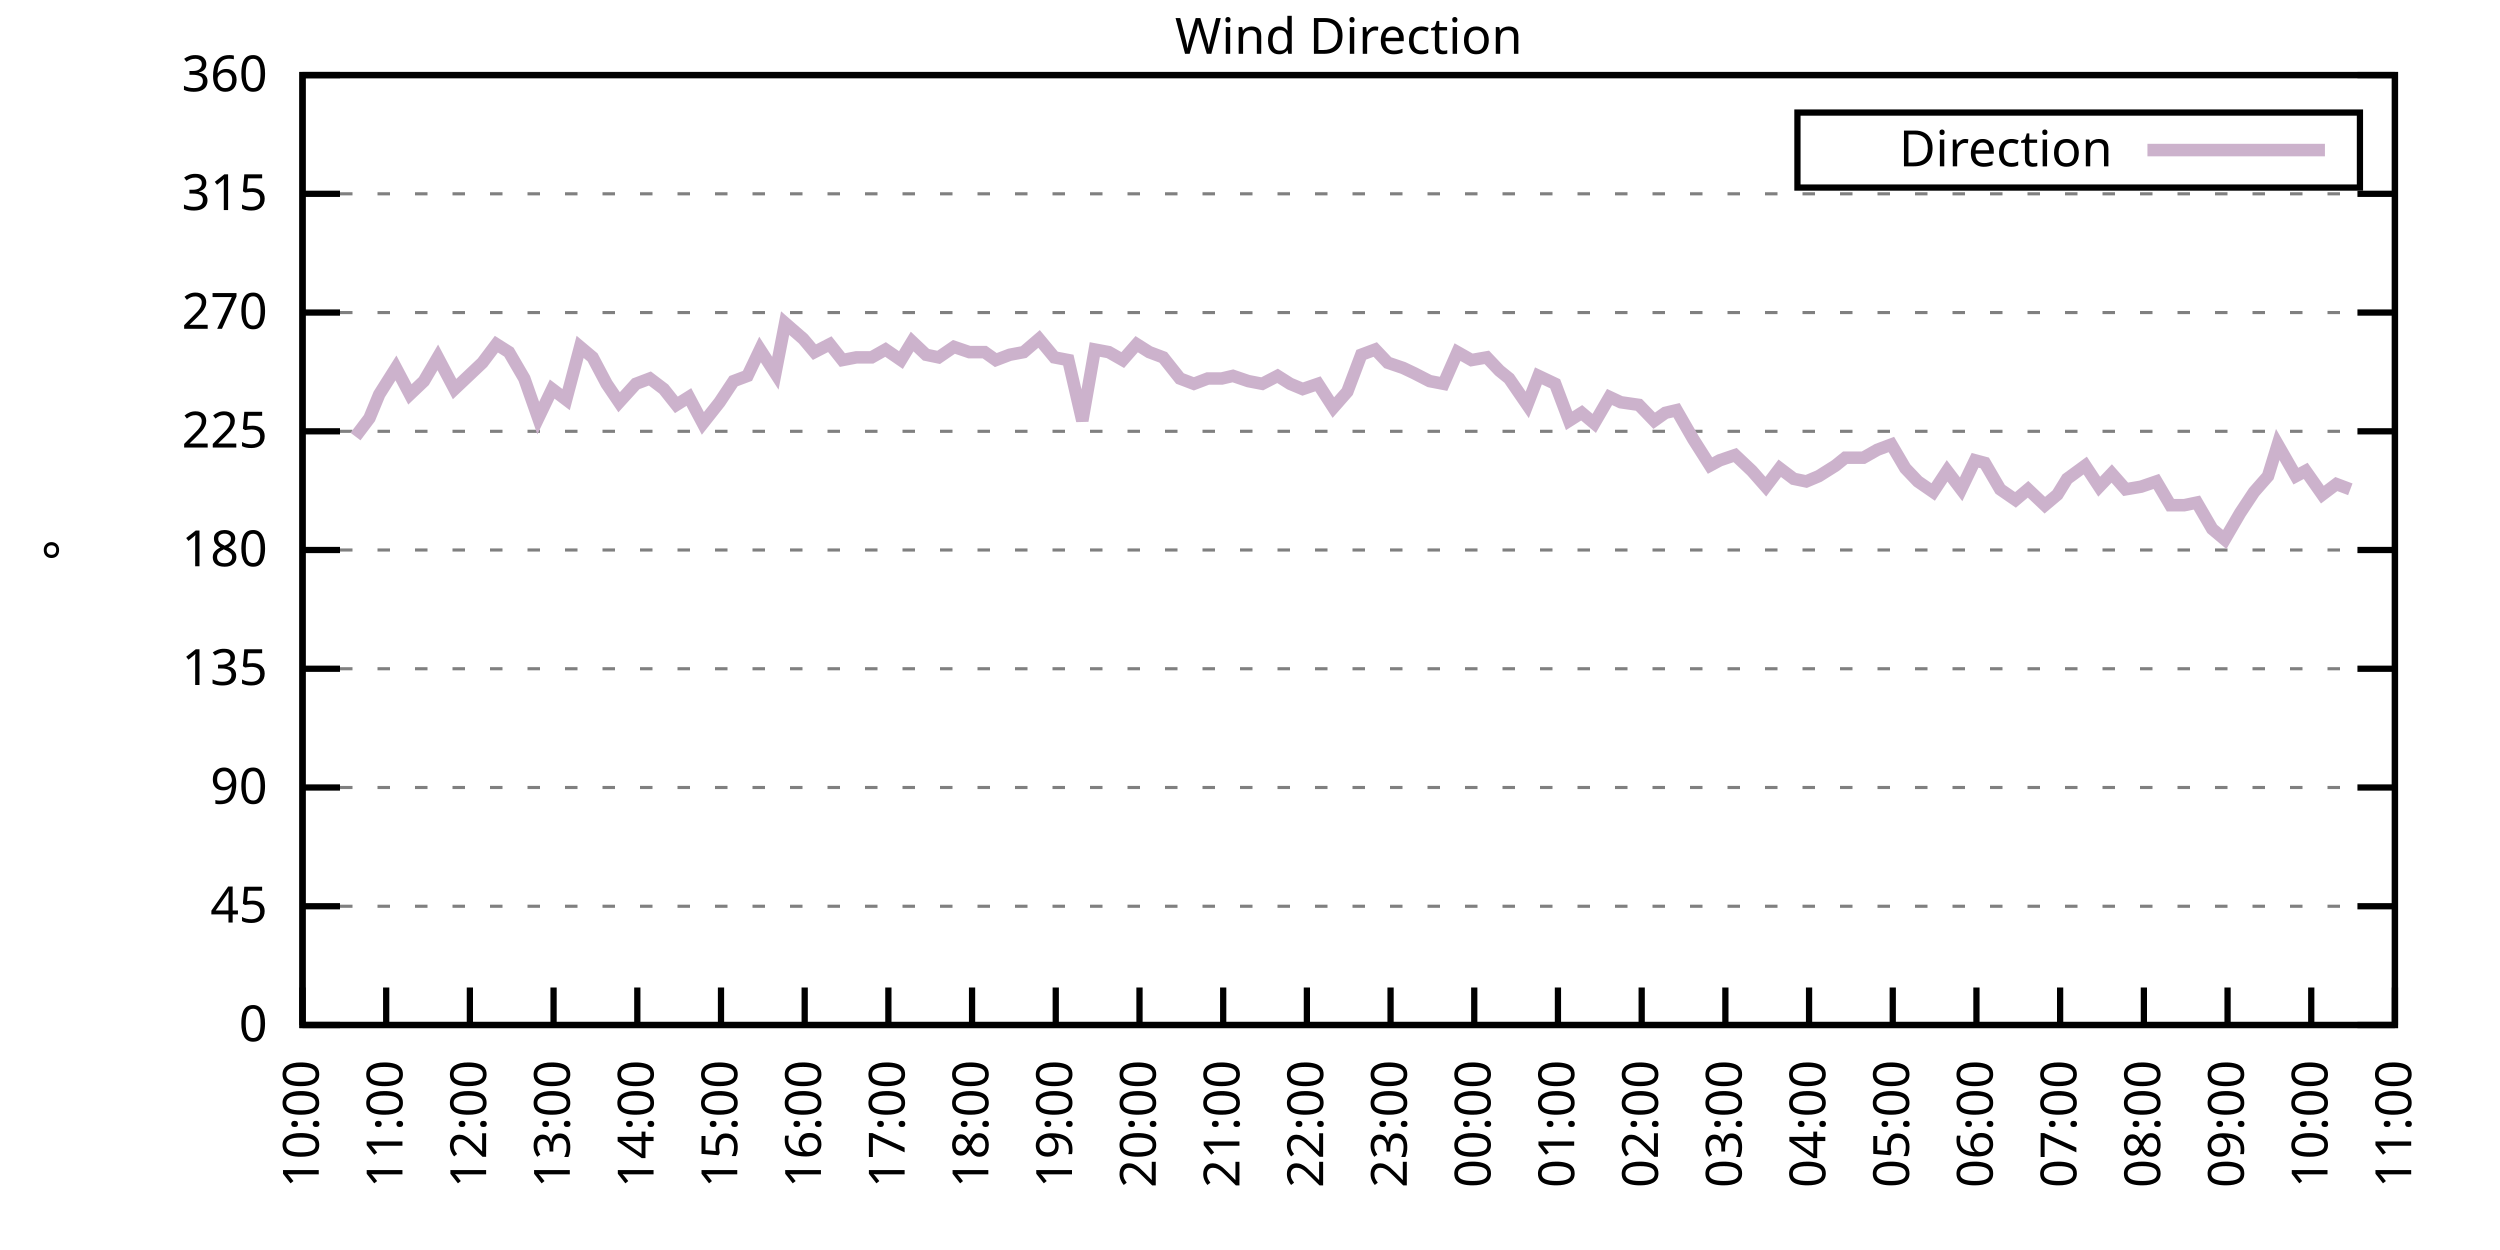
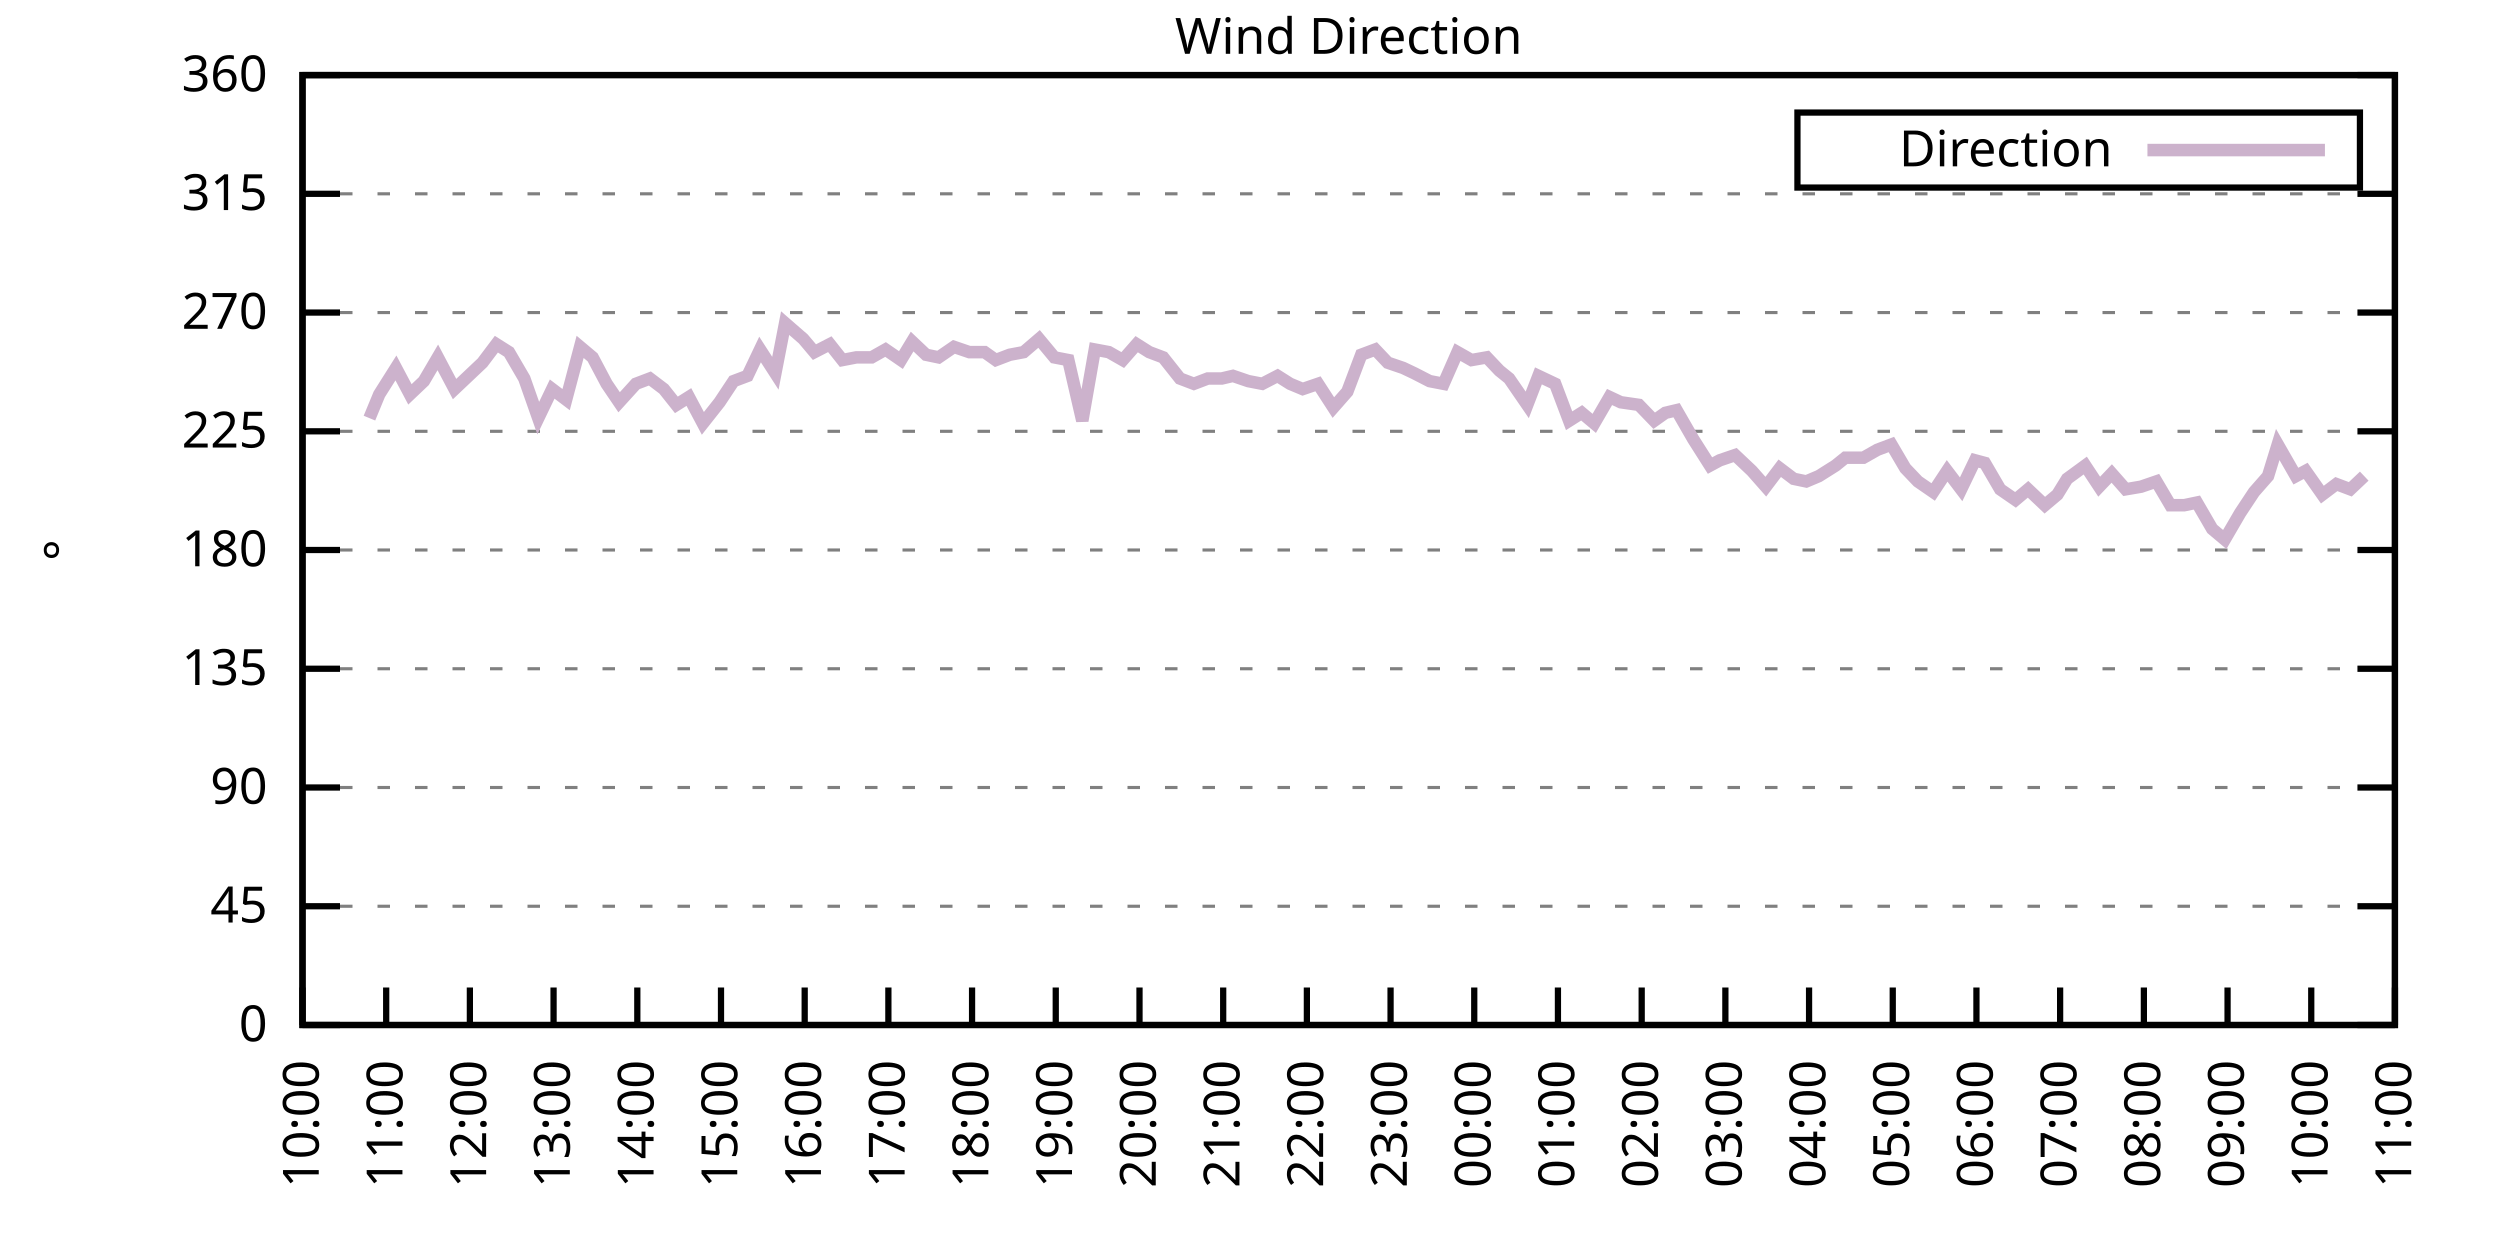
<svg xmlns="http://www.w3.org/2000/svg" xmlns:xlink="http://www.w3.org/1999/xlink" width="400" height="200" viewBox="0 0 400 200">
  <g id="gnuplot_canvas">
    <rect x="0" y="0" width="400" height="200" fill="none" />
    <defs>
      <circle id="gpDot" r="0.5" stroke-width="0.5" stroke="currentColor" />
      <path id="gpPt0" stroke-width="0.333" stroke="currentColor" d="M-1,0 h2 M0,-1 v2" />
      <path id="gpPt1" stroke-width="0.333" stroke="currentColor" d="M-1,-1 L1,1 M1,-1 L-1,1" />
      <path id="gpPt2" stroke-width="0.333" stroke="currentColor" d="M-1,0 L1,0 M0,-1 L0,1 M-1,-1 L1,1 M-1,1 L1,-1" />
      <rect id="gpPt3" stroke-width="0.333" stroke="currentColor" x="-1" y="-1" width="2" height="2" />
      <rect id="gpPt4" stroke-width="0.333" stroke="currentColor" fill="currentColor" x="-1" y="-1" width="2" height="2" />
      <circle id="gpPt5" stroke-width="0.333" stroke="currentColor" cx="0" cy="0" r="1" />
      <use xlink:href="#gpPt5" id="gpPt6" fill="currentColor" stroke="none" />
      <path id="gpPt7" stroke-width="0.333" stroke="currentColor" d="M0,-1.33 L-1.33,0.67 L1.33,0.67 z" />
      <use xlink:href="#gpPt7" id="gpPt8" fill="currentColor" stroke="none" />
      <use xlink:href="#gpPt7" id="gpPt9" stroke="currentColor" transform="rotate(180)" />
      <use xlink:href="#gpPt9" id="gpPt10" fill="currentColor" stroke="none" />
      <use xlink:href="#gpPt3" id="gpPt11" stroke="currentColor" transform="rotate(45)" />
      <use xlink:href="#gpPt11" id="gpPt12" fill="currentColor" stroke="none" />
      <path id="gpPt13" stroke-width="0.333" stroke="currentColor" d="M0,1.330 L1.265,0.411 L0.782,-1.067 L-0.782,-1.076 L-1.265,0.411 z" />
      <use xlink:href="#gpPt13" id="gpPt14" fill="currentColor" stroke="none" />
      <filter id="textbox" filterUnits="objectBoundingBox" x="0" y="0" height="1" width="1">
        <feFlood flood-color="white" flood-opacity="1" result="bgnd" />
        <feComposite in="SourceGraphic" in2="bgnd" operator="atop" />
      </filter>
      <filter id="greybox" filterUnits="objectBoundingBox" x="0" y="0" height="1" width="1">
        <feFlood flood-color="lightgrey" flood-opacity="1" result="grey" />
        <feComposite in="SourceGraphic" in2="grey" operator="atop" />
      </filter>
    </defs>
    <g fill="none" color="white" stroke="currentColor" stroke-width="1.00" stroke-linecap="butt" stroke-linejoin="miter">
</g>
    <g fill="none" color="black" stroke="currentColor" stroke-width="1.00" stroke-linecap="butt" stroke-linejoin="miter">
      <g stroke="none" shape-rendering="crispEdges">
        <polygon fill="rgb(255, 255, 255)" points="48.40,164.00 383.18,164.00 383.18,12.02 48.40,12.02 " />
      </g>
    </g>
    <g fill="none" color="black" stroke="currentColor" stroke-width="1.00" stroke-linecap="butt" stroke-linejoin="miter">
</g>
    <g fill="none" color="black" stroke="black" stroke-width="0.50" stroke-linecap="butt" stroke-linejoin="miter">
</g>
    <g fill="none" color="gray" stroke="currentColor" stroke-width="0.50" stroke-linecap="butt" stroke-linejoin="miter">
      <path stroke="gray" stroke-dasharray="2,4" class="gridline" d="M48.40,164.00 L383.19,164.00  " />
    </g>
    <g fill="none" color="gray" stroke="gray" stroke-width="1.00" stroke-linecap="butt" stroke-linejoin="miter">
</g>
    <g fill="none" color="black" stroke="currentColor" stroke-width="1.00" stroke-linecap="butt" stroke-linejoin="miter">
      <path stroke="black" d="M48.40,164.00 L54.40,164.00 M383.19,164.00 L377.19,164.00  " />
      <g transform="translate(42.80,166.60)" stroke="none" fill="black" font-family="Sans" font-size="8.00" text-anchor="end">
        <text>
          <tspan font-family="Sans"> 0</tspan>
        </text>
      </g>
    </g>
    <g fill="none" color="black" stroke="currentColor" stroke-width="1.00" stroke-linecap="butt" stroke-linejoin="miter">
</g>
    <g fill="none" color="black" stroke="black" stroke-width="0.50" stroke-linecap="butt" stroke-linejoin="miter">
</g>
    <g fill="none" color="gray" stroke="currentColor" stroke-width="0.50" stroke-linecap="butt" stroke-linejoin="miter">
      <path stroke="gray" stroke-dasharray="2,4" class="gridline" d="M48.40,145.00 L383.19,145.00  " />
    </g>
    <g fill="none" color="gray" stroke="gray" stroke-width="1.00" stroke-linecap="butt" stroke-linejoin="miter">
</g>
    <g fill="none" color="black" stroke="currentColor" stroke-width="1.00" stroke-linecap="butt" stroke-linejoin="miter">
      <path stroke="black" d="M48.40,145.00 L54.40,145.00 M383.19,145.00 L377.19,145.00  " />
      <g transform="translate(42.80,147.60)" stroke="none" fill="black" font-family="Sans" font-size="8.00" text-anchor="end">
        <text>
          <tspan font-family="Sans"> 45</tspan>
        </text>
      </g>
    </g>
    <g fill="none" color="black" stroke="currentColor" stroke-width="1.00" stroke-linecap="butt" stroke-linejoin="miter">
</g>
    <g fill="none" color="black" stroke="black" stroke-width="0.50" stroke-linecap="butt" stroke-linejoin="miter">
</g>
    <g fill="none" color="gray" stroke="currentColor" stroke-width="0.50" stroke-linecap="butt" stroke-linejoin="miter">
      <path stroke="gray" stroke-dasharray="2,4" class="gridline" d="M48.40,126.00 L383.19,126.00  " />
    </g>
    <g fill="none" color="gray" stroke="gray" stroke-width="1.00" stroke-linecap="butt" stroke-linejoin="miter">
</g>
    <g fill="none" color="black" stroke="currentColor" stroke-width="1.00" stroke-linecap="butt" stroke-linejoin="miter">
      <path stroke="black" d="M48.40,126.00 L54.40,126.00 M383.19,126.00 L377.19,126.00  " />
      <g transform="translate(42.80,128.60)" stroke="none" fill="black" font-family="Sans" font-size="8.00" text-anchor="end">
        <text>
          <tspan font-family="Sans"> 90</tspan>
        </text>
      </g>
    </g>
    <g fill="none" color="black" stroke="currentColor" stroke-width="1.00" stroke-linecap="butt" stroke-linejoin="miter">
</g>
    <g fill="none" color="black" stroke="black" stroke-width="0.50" stroke-linecap="butt" stroke-linejoin="miter">
</g>
    <g fill="none" color="gray" stroke="currentColor" stroke-width="0.50" stroke-linecap="butt" stroke-linejoin="miter">
      <path stroke="gray" stroke-dasharray="2,4" class="gridline" d="M48.40,107.00 L383.19,107.00  " />
    </g>
    <g fill="none" color="gray" stroke="gray" stroke-width="1.00" stroke-linecap="butt" stroke-linejoin="miter">
</g>
    <g fill="none" color="black" stroke="currentColor" stroke-width="1.00" stroke-linecap="butt" stroke-linejoin="miter">
      <path stroke="black" d="M48.40,107.00 L54.40,107.00 M383.19,107.00 L377.19,107.00  " />
      <g transform="translate(42.80,109.60)" stroke="none" fill="black" font-family="Sans" font-size="8.00" text-anchor="end">
        <text>
          <tspan font-family="Sans"> 135</tspan>
        </text>
      </g>
    </g>
    <g fill="none" color="black" stroke="currentColor" stroke-width="1.00" stroke-linecap="butt" stroke-linejoin="miter">
</g>
    <g fill="none" color="black" stroke="black" stroke-width="0.50" stroke-linecap="butt" stroke-linejoin="miter">
</g>
    <g fill="none" color="gray" stroke="currentColor" stroke-width="0.50" stroke-linecap="butt" stroke-linejoin="miter">
      <path stroke="gray" stroke-dasharray="2,4" class="gridline" d="M48.40,88.00 L383.19,88.00  " />
    </g>
    <g fill="none" color="gray" stroke="gray" stroke-width="1.00" stroke-linecap="butt" stroke-linejoin="miter">
</g>
    <g fill="none" color="black" stroke="currentColor" stroke-width="1.00" stroke-linecap="butt" stroke-linejoin="miter">
      <path stroke="black" d="M48.40,88.00 L54.40,88.00 M383.19,88.00 L377.19,88.00  " />
      <g transform="translate(42.80,90.60)" stroke="none" fill="black" font-family="Sans" font-size="8.00" text-anchor="end">
        <text>
          <tspan font-family="Sans"> 180</tspan>
        </text>
      </g>
    </g>
    <g fill="none" color="black" stroke="currentColor" stroke-width="1.00" stroke-linecap="butt" stroke-linejoin="miter">
</g>
    <g fill="none" color="black" stroke="black" stroke-width="0.50" stroke-linecap="butt" stroke-linejoin="miter">
</g>
    <g fill="none" color="gray" stroke="currentColor" stroke-width="0.50" stroke-linecap="butt" stroke-linejoin="miter">
      <path stroke="gray" stroke-dasharray="2,4" class="gridline" d="M48.40,69.01 L383.19,69.01  " />
    </g>
    <g fill="none" color="gray" stroke="gray" stroke-width="1.00" stroke-linecap="butt" stroke-linejoin="miter">
</g>
    <g fill="none" color="black" stroke="currentColor" stroke-width="1.00" stroke-linecap="butt" stroke-linejoin="miter">
      <path stroke="black" d="M48.40,69.01 L54.40,69.01 M383.19,69.01 L377.19,69.01  " />
      <g transform="translate(42.80,71.61)" stroke="none" fill="black" font-family="Sans" font-size="8.00" text-anchor="end">
        <text>
          <tspan font-family="Sans"> 225</tspan>
        </text>
      </g>
    </g>
    <g fill="none" color="black" stroke="currentColor" stroke-width="1.00" stroke-linecap="butt" stroke-linejoin="miter">
</g>
    <g fill="none" color="black" stroke="black" stroke-width="0.50" stroke-linecap="butt" stroke-linejoin="miter">
</g>
    <g fill="none" color="gray" stroke="currentColor" stroke-width="0.50" stroke-linecap="butt" stroke-linejoin="miter">
      <path stroke="gray" stroke-dasharray="2,4" class="gridline" d="M48.40,50.01 L383.19,50.01  " />
    </g>
    <g fill="none" color="gray" stroke="gray" stroke-width="1.00" stroke-linecap="butt" stroke-linejoin="miter">
</g>
    <g fill="none" color="black" stroke="currentColor" stroke-width="1.00" stroke-linecap="butt" stroke-linejoin="miter">
      <path stroke="black" d="M48.40,50.01 L54.40,50.01 M383.19,50.01 L377.19,50.01  " />
      <g transform="translate(42.80,52.61)" stroke="none" fill="black" font-family="Sans" font-size="8.00" text-anchor="end">
        <text>
          <tspan font-family="Sans"> 270</tspan>
        </text>
      </g>
    </g>
    <g fill="none" color="black" stroke="currentColor" stroke-width="1.00" stroke-linecap="butt" stroke-linejoin="miter">
</g>
    <g fill="none" color="black" stroke="black" stroke-width="0.50" stroke-linecap="butt" stroke-linejoin="miter">
</g>
    <g fill="none" color="gray" stroke="currentColor" stroke-width="0.50" stroke-linecap="butt" stroke-linejoin="miter">
      <path stroke="gray" stroke-dasharray="2,4" class="gridline" d="M48.40,31.01 L383.19,31.01  " />
    </g>
    <g fill="none" color="gray" stroke="gray" stroke-width="1.00" stroke-linecap="butt" stroke-linejoin="miter">
</g>
    <g fill="none" color="black" stroke="currentColor" stroke-width="1.00" stroke-linecap="butt" stroke-linejoin="miter">
      <path stroke="black" d="M48.40,31.01 L54.40,31.01 M383.19,31.01 L377.19,31.01  " />
      <g transform="translate(42.80,33.61)" stroke="none" fill="black" font-family="Sans" font-size="8.00" text-anchor="end">
        <text>
          <tspan font-family="Sans"> 315</tspan>
        </text>
      </g>
    </g>
    <g fill="none" color="black" stroke="currentColor" stroke-width="1.00" stroke-linecap="butt" stroke-linejoin="miter">
</g>
    <g fill="none" color="black" stroke="black" stroke-width="0.50" stroke-linecap="butt" stroke-linejoin="miter">
</g>
    <g fill="none" color="gray" stroke="currentColor" stroke-width="0.50" stroke-linecap="butt" stroke-linejoin="miter">
      <path stroke="gray" stroke-dasharray="2,4" class="gridline" d="M48.40,12.01 L383.19,12.01  " />
    </g>
    <g fill="none" color="gray" stroke="gray" stroke-width="1.00" stroke-linecap="butt" stroke-linejoin="miter">
</g>
    <g fill="none" color="black" stroke="currentColor" stroke-width="1.00" stroke-linecap="butt" stroke-linejoin="miter">
      <path stroke="black" d="M48.40,12.01 L54.40,12.01 M383.19,12.01 L377.19,12.01  " />
      <g transform="translate(42.80,14.61)" stroke="none" fill="black" font-family="Sans" font-size="8.00" text-anchor="end">
        <text>
          <tspan font-family="Sans"> 360</tspan>
        </text>
      </g>
    </g>
    <g fill="none" color="black" stroke="currentColor" stroke-width="1.00" stroke-linecap="butt" stroke-linejoin="miter">
      <path stroke="black" d="M48.40,164.00 L48.40,158.00  " />
      <g transform="translate(51.00,169.60) rotate(270.00)" stroke="none" fill="black" font-family="Sans" font-size="8.00" text-anchor="end">
        <text>
          <tspan font-family="Sans">10:00</tspan>
        </text>
      </g>
    </g>
    <g fill="none" color="black" stroke="currentColor" stroke-width="1.00" stroke-linecap="butt" stroke-linejoin="miter">
      <path stroke="black" d="M61.79,164.00 L61.79,158.00  " />
      <g transform="translate(64.39,169.60) rotate(270.00)" stroke="none" fill="black" font-family="Sans" font-size="8.00" text-anchor="end">
        <text>
          <tspan font-family="Sans">11:00</tspan>
        </text>
      </g>
    </g>
    <g fill="none" color="black" stroke="currentColor" stroke-width="1.00" stroke-linecap="butt" stroke-linejoin="miter">
      <path stroke="black" d="M75.18,164.00 L75.18,158.00  " />
      <g transform="translate(77.78,169.60) rotate(270.00)" stroke="none" fill="black" font-family="Sans" font-size="8.00" text-anchor="end">
        <text>
          <tspan font-family="Sans">12:00</tspan>
        </text>
      </g>
    </g>
    <g fill="none" color="black" stroke="currentColor" stroke-width="1.00" stroke-linecap="butt" stroke-linejoin="miter">
      <path stroke="black" d="M88.57,164.00 L88.57,158.00  " />
      <g transform="translate(91.17,169.60) rotate(270.00)" stroke="none" fill="black" font-family="Sans" font-size="8.00" text-anchor="end">
        <text>
          <tspan font-family="Sans">13:00</tspan>
        </text>
      </g>
    </g>
    <g fill="none" color="black" stroke="currentColor" stroke-width="1.00" stroke-linecap="butt" stroke-linejoin="miter">
      <path stroke="black" d="M101.97,164.00 L101.97,158.00  " />
      <g transform="translate(104.57,169.60) rotate(270.00)" stroke="none" fill="black" font-family="Sans" font-size="8.00" text-anchor="end">
        <text>
          <tspan font-family="Sans">14:00</tspan>
        </text>
      </g>
    </g>
    <g fill="none" color="black" stroke="currentColor" stroke-width="1.00" stroke-linecap="butt" stroke-linejoin="miter">
      <path stroke="black" d="M115.36,164.00 L115.36,158.00  " />
      <g transform="translate(117.96,169.60) rotate(270.00)" stroke="none" fill="black" font-family="Sans" font-size="8.00" text-anchor="end">
        <text>
          <tspan font-family="Sans">15:00</tspan>
        </text>
      </g>
    </g>
    <g fill="none" color="black" stroke="currentColor" stroke-width="1.00" stroke-linecap="butt" stroke-linejoin="miter">
      <path stroke="black" d="M128.75,164.00 L128.75,158.00  " />
      <g transform="translate(131.35,169.60) rotate(270.00)" stroke="none" fill="black" font-family="Sans" font-size="8.00" text-anchor="end">
        <text>
          <tspan font-family="Sans">16:00</tspan>
        </text>
      </g>
    </g>
    <g fill="none" color="black" stroke="currentColor" stroke-width="1.00" stroke-linecap="butt" stroke-linejoin="miter">
      <path stroke="black" d="M142.14,164.00 L142.14,158.00  " />
      <g transform="translate(144.74,169.60) rotate(270.00)" stroke="none" fill="black" font-family="Sans" font-size="8.00" text-anchor="end">
        <text>
          <tspan font-family="Sans">17:00</tspan>
        </text>
      </g>
    </g>
    <g fill="none" color="black" stroke="currentColor" stroke-width="1.00" stroke-linecap="butt" stroke-linejoin="miter">
      <path stroke="black" d="M155.53,164.00 L155.53,158.00  " />
      <g transform="translate(158.13,169.60) rotate(270.00)" stroke="none" fill="black" font-family="Sans" font-size="8.00" text-anchor="end">
        <text>
          <tspan font-family="Sans">18:00</tspan>
        </text>
      </g>
    </g>
    <g fill="none" color="black" stroke="currentColor" stroke-width="1.00" stroke-linecap="butt" stroke-linejoin="miter">
      <path stroke="black" d="M168.92,164.00 L168.92,158.00  " />
      <g transform="translate(171.52,169.60) rotate(270.00)" stroke="none" fill="black" font-family="Sans" font-size="8.00" text-anchor="end">
        <text>
          <tspan font-family="Sans">19:00</tspan>
        </text>
      </g>
    </g>
    <g fill="none" color="black" stroke="currentColor" stroke-width="1.00" stroke-linecap="butt" stroke-linejoin="miter">
      <path stroke="black" d="M182.32,164.00 L182.32,158.00  " />
      <g transform="translate(184.92,169.60) rotate(270.00)" stroke="none" fill="black" font-family="Sans" font-size="8.00" text-anchor="end">
        <text>
          <tspan font-family="Sans">20:00</tspan>
        </text>
      </g>
    </g>
    <g fill="none" color="black" stroke="currentColor" stroke-width="1.00" stroke-linecap="butt" stroke-linejoin="miter">
      <path stroke="black" d="M195.71,164.00 L195.71,158.00  " />
      <g transform="translate(198.31,169.60) rotate(270.00)" stroke="none" fill="black" font-family="Sans" font-size="8.00" text-anchor="end">
        <text>
          <tspan font-family="Sans">21:00</tspan>
        </text>
      </g>
    </g>
    <g fill="none" color="black" stroke="currentColor" stroke-width="1.00" stroke-linecap="butt" stroke-linejoin="miter">
      <path stroke="black" d="M209.10,164.00 L209.10,158.00  " />
      <g transform="translate(211.70,169.60) rotate(270.00)" stroke="none" fill="black" font-family="Sans" font-size="8.00" text-anchor="end">
        <text>
          <tspan font-family="Sans">22:00</tspan>
        </text>
      </g>
    </g>
    <g fill="none" color="black" stroke="currentColor" stroke-width="1.00" stroke-linecap="butt" stroke-linejoin="miter">
      <path stroke="black" d="M222.49,164.00 L222.49,158.00  " />
      <g transform="translate(225.09,169.60) rotate(270.00)" stroke="none" fill="black" font-family="Sans" font-size="8.00" text-anchor="end">
        <text>
          <tspan font-family="Sans">23:00</tspan>
        </text>
      </g>
    </g>
    <g fill="none" color="black" stroke="currentColor" stroke-width="1.00" stroke-linecap="butt" stroke-linejoin="miter">
      <path stroke="black" d="M235.88,164.00 L235.88,158.00  " />
      <g transform="translate(238.48,169.60) rotate(270.00)" stroke="none" fill="black" font-family="Sans" font-size="8.00" text-anchor="end">
        <text>
          <tspan font-family="Sans">00:00</tspan>
        </text>
      </g>
    </g>
    <g fill="none" color="black" stroke="currentColor" stroke-width="1.00" stroke-linecap="butt" stroke-linejoin="miter">
      <path stroke="black" d="M249.27,164.00 L249.27,158.00  " />
      <g transform="translate(251.87,169.60) rotate(270.00)" stroke="none" fill="black" font-family="Sans" font-size="8.00" text-anchor="end">
        <text>
          <tspan font-family="Sans">01:00</tspan>
        </text>
      </g>
    </g>
    <g fill="none" color="black" stroke="currentColor" stroke-width="1.00" stroke-linecap="butt" stroke-linejoin="miter">
      <path stroke="black" d="M262.67,164.00 L262.67,158.00  " />
      <g transform="translate(265.27,169.60) rotate(270.00)" stroke="none" fill="black" font-family="Sans" font-size="8.00" text-anchor="end">
        <text>
          <tspan font-family="Sans">02:00</tspan>
        </text>
      </g>
    </g>
    <g fill="none" color="black" stroke="currentColor" stroke-width="1.00" stroke-linecap="butt" stroke-linejoin="miter">
      <path stroke="black" d="M276.06,164.00 L276.06,158.00  " />
      <g transform="translate(278.66,169.60) rotate(270.00)" stroke="none" fill="black" font-family="Sans" font-size="8.00" text-anchor="end">
        <text>
          <tspan font-family="Sans">03:00</tspan>
        </text>
      </g>
    </g>
    <g fill="none" color="black" stroke="currentColor" stroke-width="1.00" stroke-linecap="butt" stroke-linejoin="miter">
      <path stroke="black" d="M289.45,164.00 L289.45,158.00  " />
      <g transform="translate(292.05,169.60) rotate(270.00)" stroke="none" fill="black" font-family="Sans" font-size="8.00" text-anchor="end">
        <text>
          <tspan font-family="Sans">04:00</tspan>
        </text>
      </g>
    </g>
    <g fill="none" color="black" stroke="currentColor" stroke-width="1.00" stroke-linecap="butt" stroke-linejoin="miter">
      <path stroke="black" d="M302.84,164.00 L302.84,158.00  " />
      <g transform="translate(305.44,169.60) rotate(270.00)" stroke="none" fill="black" font-family="Sans" font-size="8.00" text-anchor="end">
        <text>
          <tspan font-family="Sans">05:00</tspan>
        </text>
      </g>
    </g>
    <g fill="none" color="black" stroke="currentColor" stroke-width="1.00" stroke-linecap="butt" stroke-linejoin="miter">
      <path stroke="black" d="M316.23,164.00 L316.23,158.00  " />
      <g transform="translate(318.83,169.60) rotate(270.00)" stroke="none" fill="black" font-family="Sans" font-size="8.00" text-anchor="end">
        <text>
          <tspan font-family="Sans">06:00</tspan>
        </text>
      </g>
    </g>
    <g fill="none" color="black" stroke="currentColor" stroke-width="1.00" stroke-linecap="butt" stroke-linejoin="miter">
      <path stroke="black" d="M329.62,164.00 L329.62,158.00  " />
      <g transform="translate(332.22,169.60) rotate(270.00)" stroke="none" fill="black" font-family="Sans" font-size="8.00" text-anchor="end">
        <text>
          <tspan font-family="Sans">07:00</tspan>
        </text>
      </g>
    </g>
    <g fill="none" color="black" stroke="currentColor" stroke-width="1.00" stroke-linecap="butt" stroke-linejoin="miter">
      <path stroke="black" d="M343.02,164.00 L343.02,158.00  " />
      <g transform="translate(345.62,169.60) rotate(270.00)" stroke="none" fill="black" font-family="Sans" font-size="8.00" text-anchor="end">
        <text>
          <tspan font-family="Sans">08:00</tspan>
        </text>
      </g>
    </g>
    <g fill="none" color="black" stroke="currentColor" stroke-width="1.00" stroke-linecap="butt" stroke-linejoin="miter">
      <path stroke="black" d="M356.41,164.00 L356.41,158.00  " />
      <g transform="translate(359.01,169.60) rotate(270.00)" stroke="none" fill="black" font-family="Sans" font-size="8.00" text-anchor="end">
        <text>
          <tspan font-family="Sans">09:00</tspan>
        </text>
      </g>
    </g>
    <g fill="none" color="black" stroke="currentColor" stroke-width="1.00" stroke-linecap="butt" stroke-linejoin="miter">
      <path stroke="black" d="M369.80,164.00 L369.80,158.00  " />
      <g transform="translate(372.40,169.60) rotate(270.00)" stroke="none" fill="black" font-family="Sans" font-size="8.00" text-anchor="end">
        <text>
          <tspan font-family="Sans">10:00</tspan>
        </text>
      </g>
    </g>
    <g fill="none" color="black" stroke="currentColor" stroke-width="1.00" stroke-linecap="butt" stroke-linejoin="miter">
      <path stroke="black" d="M383.19,164.00 L383.19,158.00  " />
      <g transform="translate(385.79,169.60) rotate(270.00)" stroke="none" fill="black" font-family="Sans" font-size="8.00" text-anchor="end">
        <text>
          <tspan font-family="Sans">11:00</tspan>
        </text>
      </g>
    </g>
    <g fill="none" color="black" stroke="currentColor" stroke-width="1.00" stroke-linecap="butt" stroke-linejoin="miter">
</g>
    <g fill="none" color="black" stroke="currentColor" stroke-width="1.00" stroke-linecap="butt" stroke-linejoin="miter">
      <path stroke="black" d="M48.40,12.01 L48.40,164.00 L383.19,164.00 L383.19,12.01 L48.40,12.01 Z  " />
    </g>
    <g fill="none" color="black" stroke="currentColor" stroke-width="1.00" stroke-linecap="butt" stroke-linejoin="miter">
</g>
    <g fill="none" color="black" stroke="currentColor" stroke-width="1.00" stroke-linecap="butt" stroke-linejoin="miter">
      <path stroke="black" d="M287.59,30.01 L287.59,18.01 L377.59,18.01 L377.59,30.01 L287.59,30.01 Z  " />
    </g>
    <g id="Wind_direction_plot_1">
      <g fill="none" color="white" stroke="black" stroke-width="2.00" stroke-linecap="butt" stroke-linejoin="miter">
</g>
      <g fill="none" color="black" stroke="currentColor" stroke-width="2.00" stroke-linecap="butt" stroke-linejoin="miter">
        <g transform="translate(337.99,26.61)" stroke="none" fill="black" font-family="Sans" font-size="8.00" text-anchor="end">
          <text>
            <tspan font-family="Sans">Direction</tspan>
          </text>
        </g>
      </g>
      <g fill="none" color="black" stroke="currentColor" stroke-width="2.00" stroke-linecap="butt" stroke-linejoin="miter">
-         <path stroke="rgb(204, 178, 204)" d="M343.59,24.01 L371.99,24.01 M56.88,69.85 L59.11,66.90 L60.68,63.10 L63.35,58.87 L65.59,63.10 L67.82,60.98   L70.05,57.18 L72.73,62.25 L77.19,58.03 L79.42,55.07 L81.43,56.34 L83.89,60.56 L86.12,66.90 L88.35,62.25   L90.58,63.94 L92.82,55.50 L94.82,57.18 L97.06,61.41 L99.06,64.36 L101.74,61.41 L103.98,60.56 L106.21,62.25   L108.22,64.78 L110.22,63.52 L112.46,67.74 L115.13,64.36 L117.37,60.98 L119.60,60.14 L121.61,55.92 L124.06,59.72   L125.62,51.70 L128.53,54.23 L130.31,56.34 L132.77,55.07 L134.78,57.61 L137.01,57.18 L139.46,57.18 L141.69,55.92   L144.15,57.61 L145.94,54.65 L148.17,56.76 L150.18,57.18 L152.63,55.50 L155.09,56.34 L157.54,56.34 L159.33,57.61   L161.56,56.76 L163.79,56.34 L166.25,54.23 L168.70,57.18 L170.93,57.61 L173.17,67.32 L175.17,55.92 L177.41,56.34   L179.64,57.61 L181.87,55.07 L183.88,56.34 L186.11,57.18 L188.79,60.56 L191.02,61.41 L193.25,60.56 L195.48,60.56   L197.27,60.14 L199.73,60.98 L201.96,61.41 L204.41,60.14 L206.42,61.41 L208.43,62.25 L210.88,61.41 L213.34,65.21   L215.57,62.67 L217.80,56.76 L220.04,55.92 L222.04,58.03 L224.50,58.87 L226.29,59.72 L228.74,60.98 L230.97,61.41   L233.20,56.34 L235.44,57.61 L237.89,57.18 L239.90,59.30 L241.46,60.56 L244.36,64.78 L246.15,60.14 L248.83,61.41   L251.06,67.32 L253.07,66.05 L255.08,67.74 L257.53,63.52 L259.32,64.36 L262.22,64.78 L264.67,67.32 L266.46,66.05   L268.25,65.63 L270.92,70.27 L273.60,74.49 L275.16,73.65 L277.62,72.81 L280.30,75.34 L282.53,77.87 L284.76,74.92   L286.99,76.61 L289.00,77.03 L291.01,76.18 L293.69,74.49 L295.25,73.23 L298.15,73.23 L300.39,71.96 L302.62,71.12   L304.85,74.92 L306.86,77.03 L309.31,78.72 L311.54,75.34 L313.78,78.29 L316.01,73.65 L317.57,74.07 L320.03,78.29   L322.48,79.98 L324.49,78.29 L327.17,80.83 L329.18,79.14 L330.74,76.61 L333.64,74.49 L335.87,77.87 L337.88,75.76   L340.11,78.29 L342.57,77.87 L345.02,77.03 L347.26,80.83 L349.49,80.83 L351.50,80.41 L353.95,84.63 L355.96,86.32   L358.42,82.09 L360.65,78.72 L362.88,76.18 L364.44,71.12 L367.34,76.18 L368.91,75.34 L371.58,79.14 L373.82,77.45   L376.05,78.29  " />
+         <path stroke="rgb(204, 178, 204)" d="M343.59,24.01 L371.99,24.01 M59.11,66.90 L60.68,63.10 L63.35,58.87 L65.59,63.10 L67.82,60.98 L70.05,57.18   L72.73,62.25 L77.19,58.03 L79.42,55.07 L81.43,56.34 L83.89,60.56 L86.12,66.90 L88.35,62.25 L90.58,63.94   L92.82,55.50 L94.82,57.18 L97.06,61.41 L99.06,64.36 L101.74,61.41 L103.98,60.56 L106.21,62.25 L108.22,64.78   L110.22,63.52 L112.46,67.74 L115.13,64.36 L117.37,60.98 L119.60,60.14 L121.61,55.92 L124.06,59.72 L125.62,51.70   L128.53,54.23 L130.31,56.34 L132.77,55.07 L134.78,57.61 L137.01,57.18 L139.46,57.18 L141.69,55.92 L144.15,57.61   L145.94,54.65 L148.17,56.76 L150.18,57.18 L152.63,55.50 L155.09,56.34 L157.54,56.34 L159.33,57.61 L161.56,56.76   L163.79,56.34 L166.25,54.23 L168.70,57.18 L170.93,57.61 L173.17,67.32 L175.17,55.92 L177.41,56.34 L179.64,57.61   L181.87,55.07 L183.88,56.34 L186.11,57.18 L188.79,60.56 L191.02,61.41 L193.25,60.56 L195.48,60.56 L197.27,60.14   L199.73,60.98 L201.96,61.41 L204.41,60.14 L206.42,61.41 L208.43,62.25 L210.88,61.41 L213.34,65.21 L215.57,62.67   L217.80,56.76 L220.04,55.92 L222.04,58.03 L224.50,58.87 L226.29,59.72 L228.74,60.98 L230.97,61.41 L233.20,56.34   L235.44,57.61 L237.89,57.18 L239.90,59.30 L241.46,60.56 L244.36,64.78 L246.15,60.14 L248.83,61.41 L251.06,67.32   L253.07,66.05 L255.08,67.74 L257.53,63.52 L259.32,64.36 L262.22,64.78 L264.67,67.32 L266.46,66.05 L268.25,65.63   L270.92,70.27 L273.60,74.49 L275.16,73.65 L277.62,72.81 L280.30,75.34 L282.53,77.87 L284.76,74.92 L286.99,76.61   L289.00,77.03 L291.01,76.18 L293.69,74.49 L295.25,73.23 L298.15,73.23 L300.39,71.96 L302.62,71.12 L304.85,74.92   L306.86,77.03 L309.31,78.72 L311.54,75.34 L313.78,78.29 L316.01,73.65 L317.57,74.07 L320.03,78.29 L322.48,79.98   L324.49,78.29 L327.17,80.83 L329.18,79.14 L330.74,76.61 L333.64,74.49 L335.87,77.87 L337.88,75.76 L340.11,78.29   L342.57,77.87 L345.02,77.03 L347.26,80.83 L349.49,80.83 L351.50,80.41 L353.95,84.63 L355.96,86.32 L358.42,82.09   L360.65,78.72 L362.88,76.18 L364.44,71.12 L367.34,76.18 L368.91,75.34 L371.58,79.14 L373.82,77.45 L376.05,78.29   L378.28,76.18  " />
      </g>
    </g>
    <g fill="none" color="black" stroke="currentColor" stroke-width="2.00" stroke-linecap="butt" stroke-linejoin="miter">
</g>
    <g fill="none" color="black" stroke="black" stroke-width="1.00" stroke-linecap="butt" stroke-linejoin="miter">
</g>
    <g fill="none" color="black" stroke="currentColor" stroke-width="1.00" stroke-linecap="butt" stroke-linejoin="miter">
      <path stroke="black" d="M48.40,12.01 L48.40,164.00 L383.19,164.00 L383.19,12.01 L48.40,12.01 Z  " />
      <g transform="translate(12.80,88.01) rotate(270.00)" stroke="none" fill="black" font-family="Sans" font-size="8.00" text-anchor="middle">
        <text>
          <tspan font-family="Sans">°</tspan>
        </text>
      </g>
    </g>
    <g fill="none" color="black" stroke="currentColor" stroke-width="1.00" stroke-linecap="butt" stroke-linejoin="miter">
</g>
    <g fill="none" color="black" stroke="currentColor" stroke-width="1.00" stroke-linecap="butt" stroke-linejoin="miter">
      <g transform="translate(215.79,8.61)" stroke="none" fill="black" font-family="Sans" font-size="8.00" text-anchor="middle">
        <text>
          <tspan font-family="Sans">Wind Direction</tspan>
        </text>
      </g>
    </g>
    <g fill="none" color="black" stroke="currentColor" stroke-width="1.00" stroke-linecap="butt" stroke-linejoin="miter">
</g>
  </g>
</svg>
